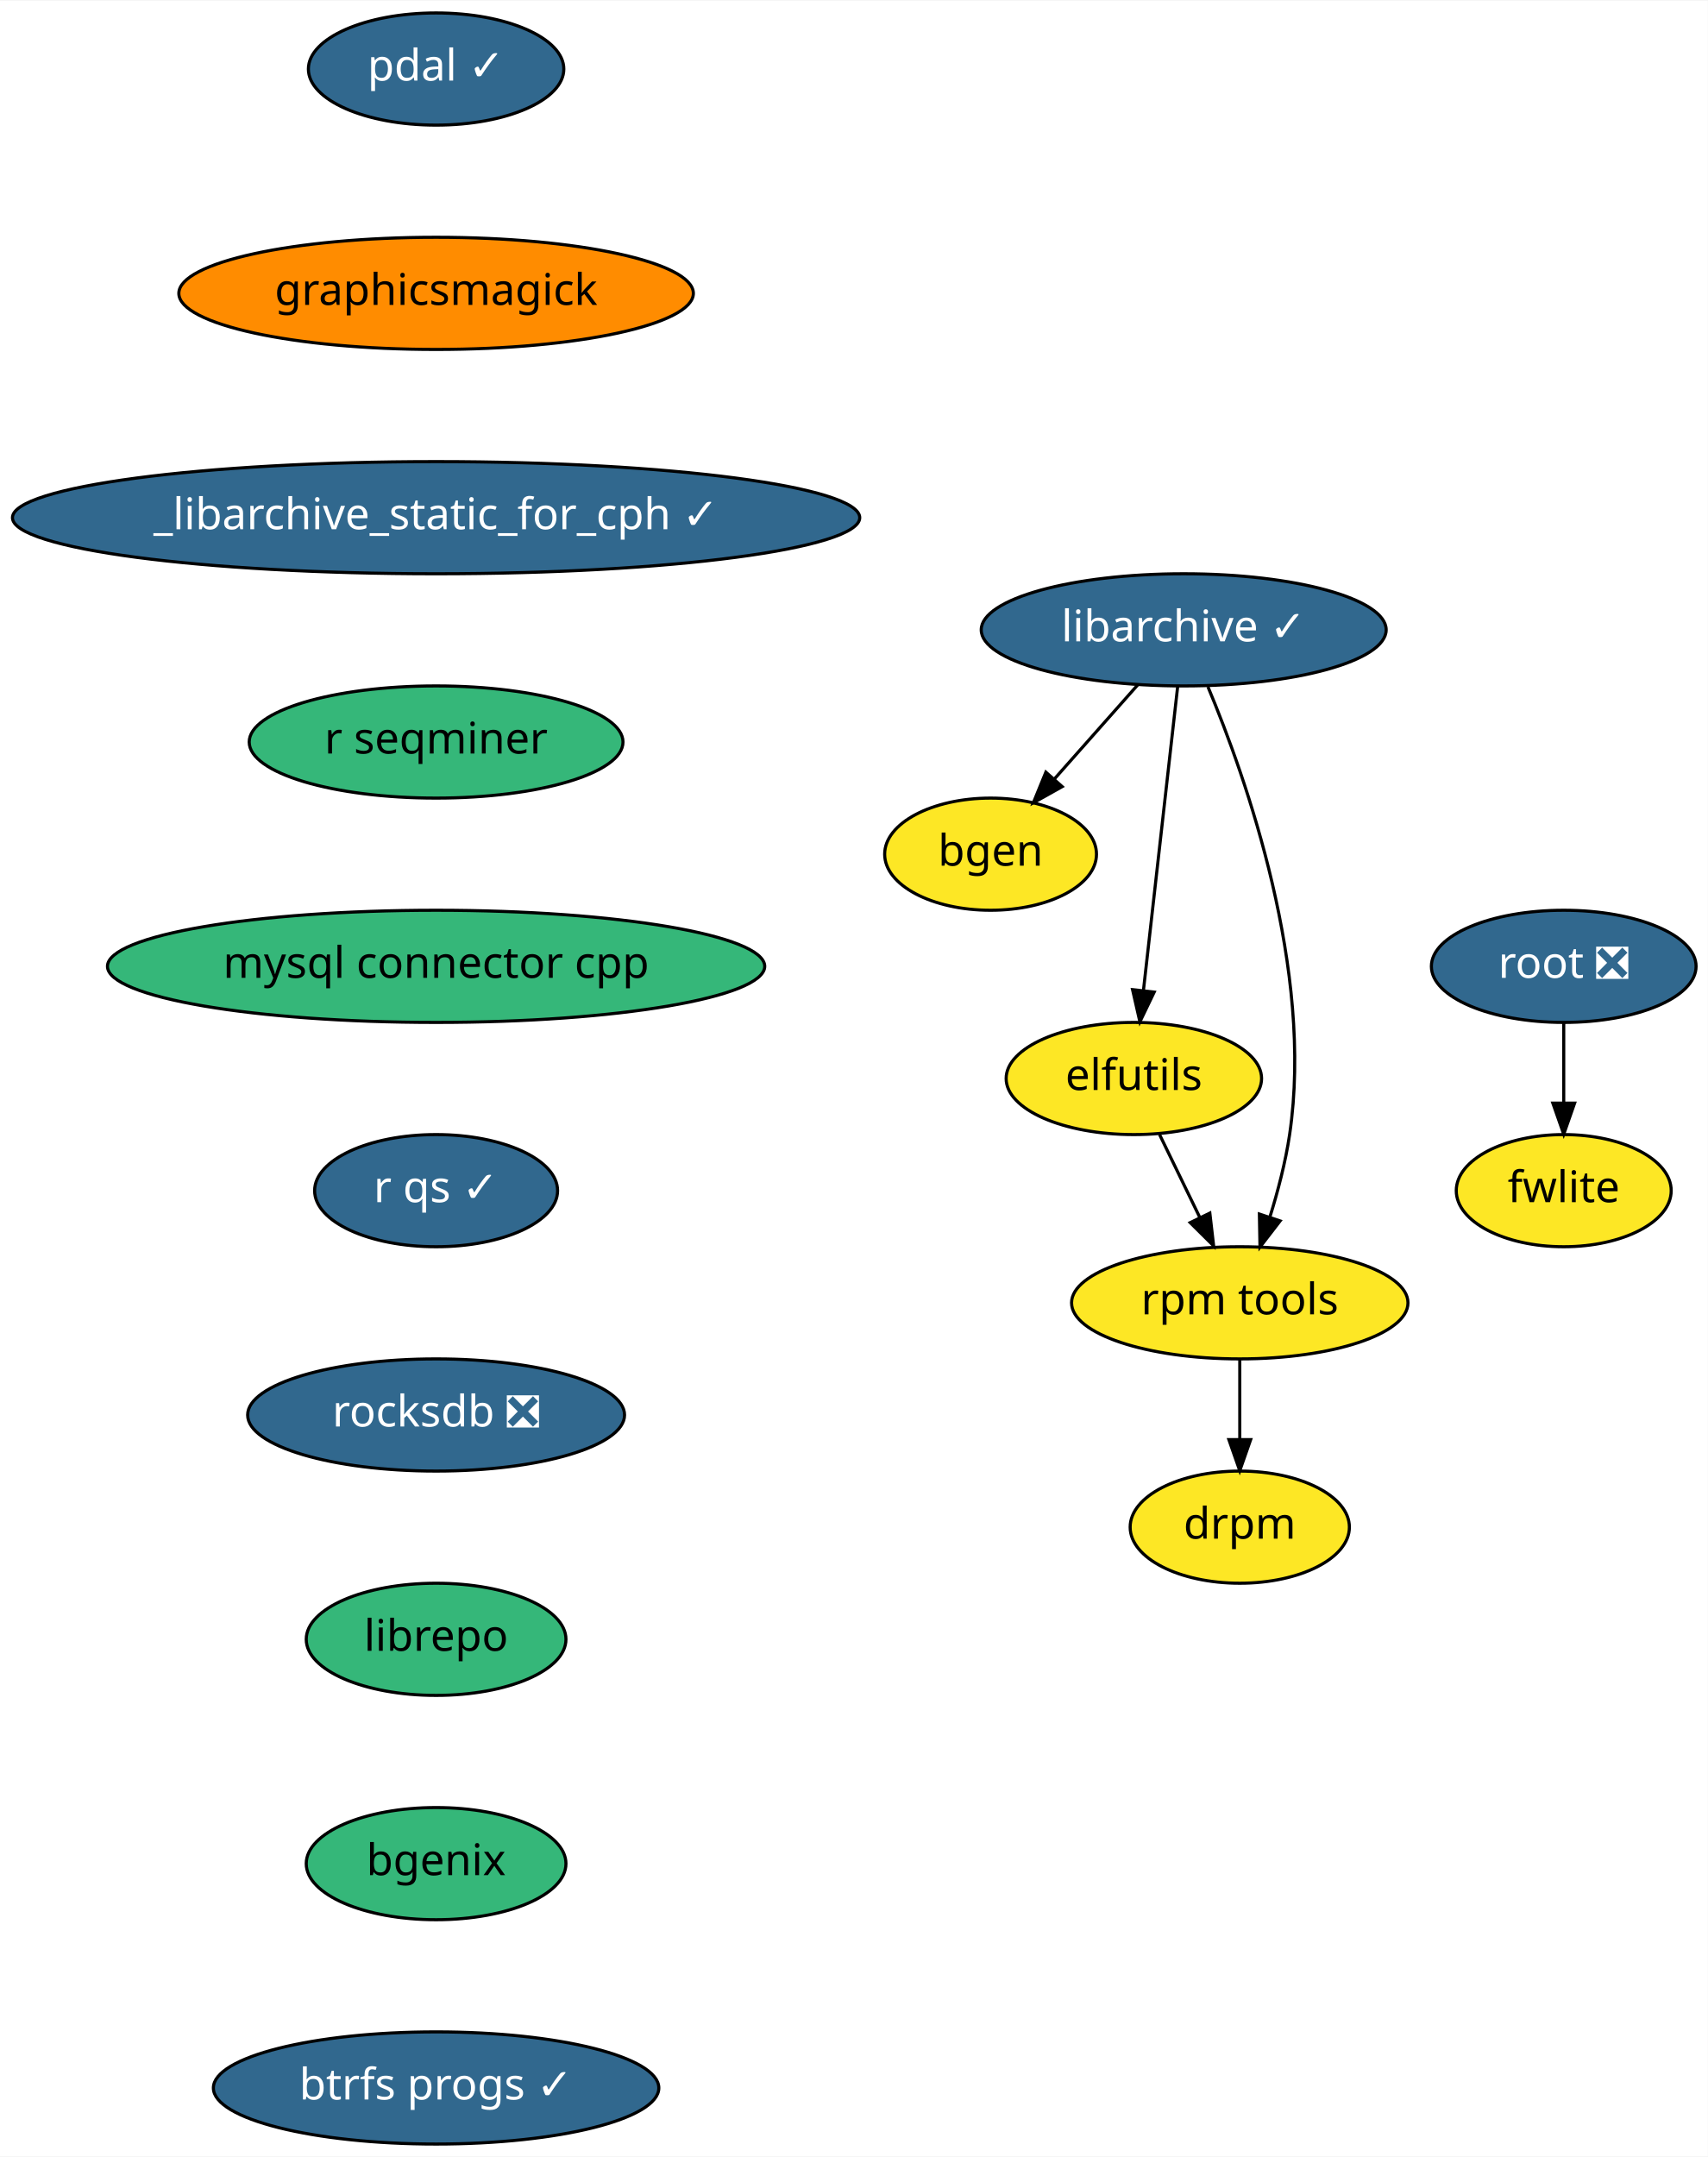
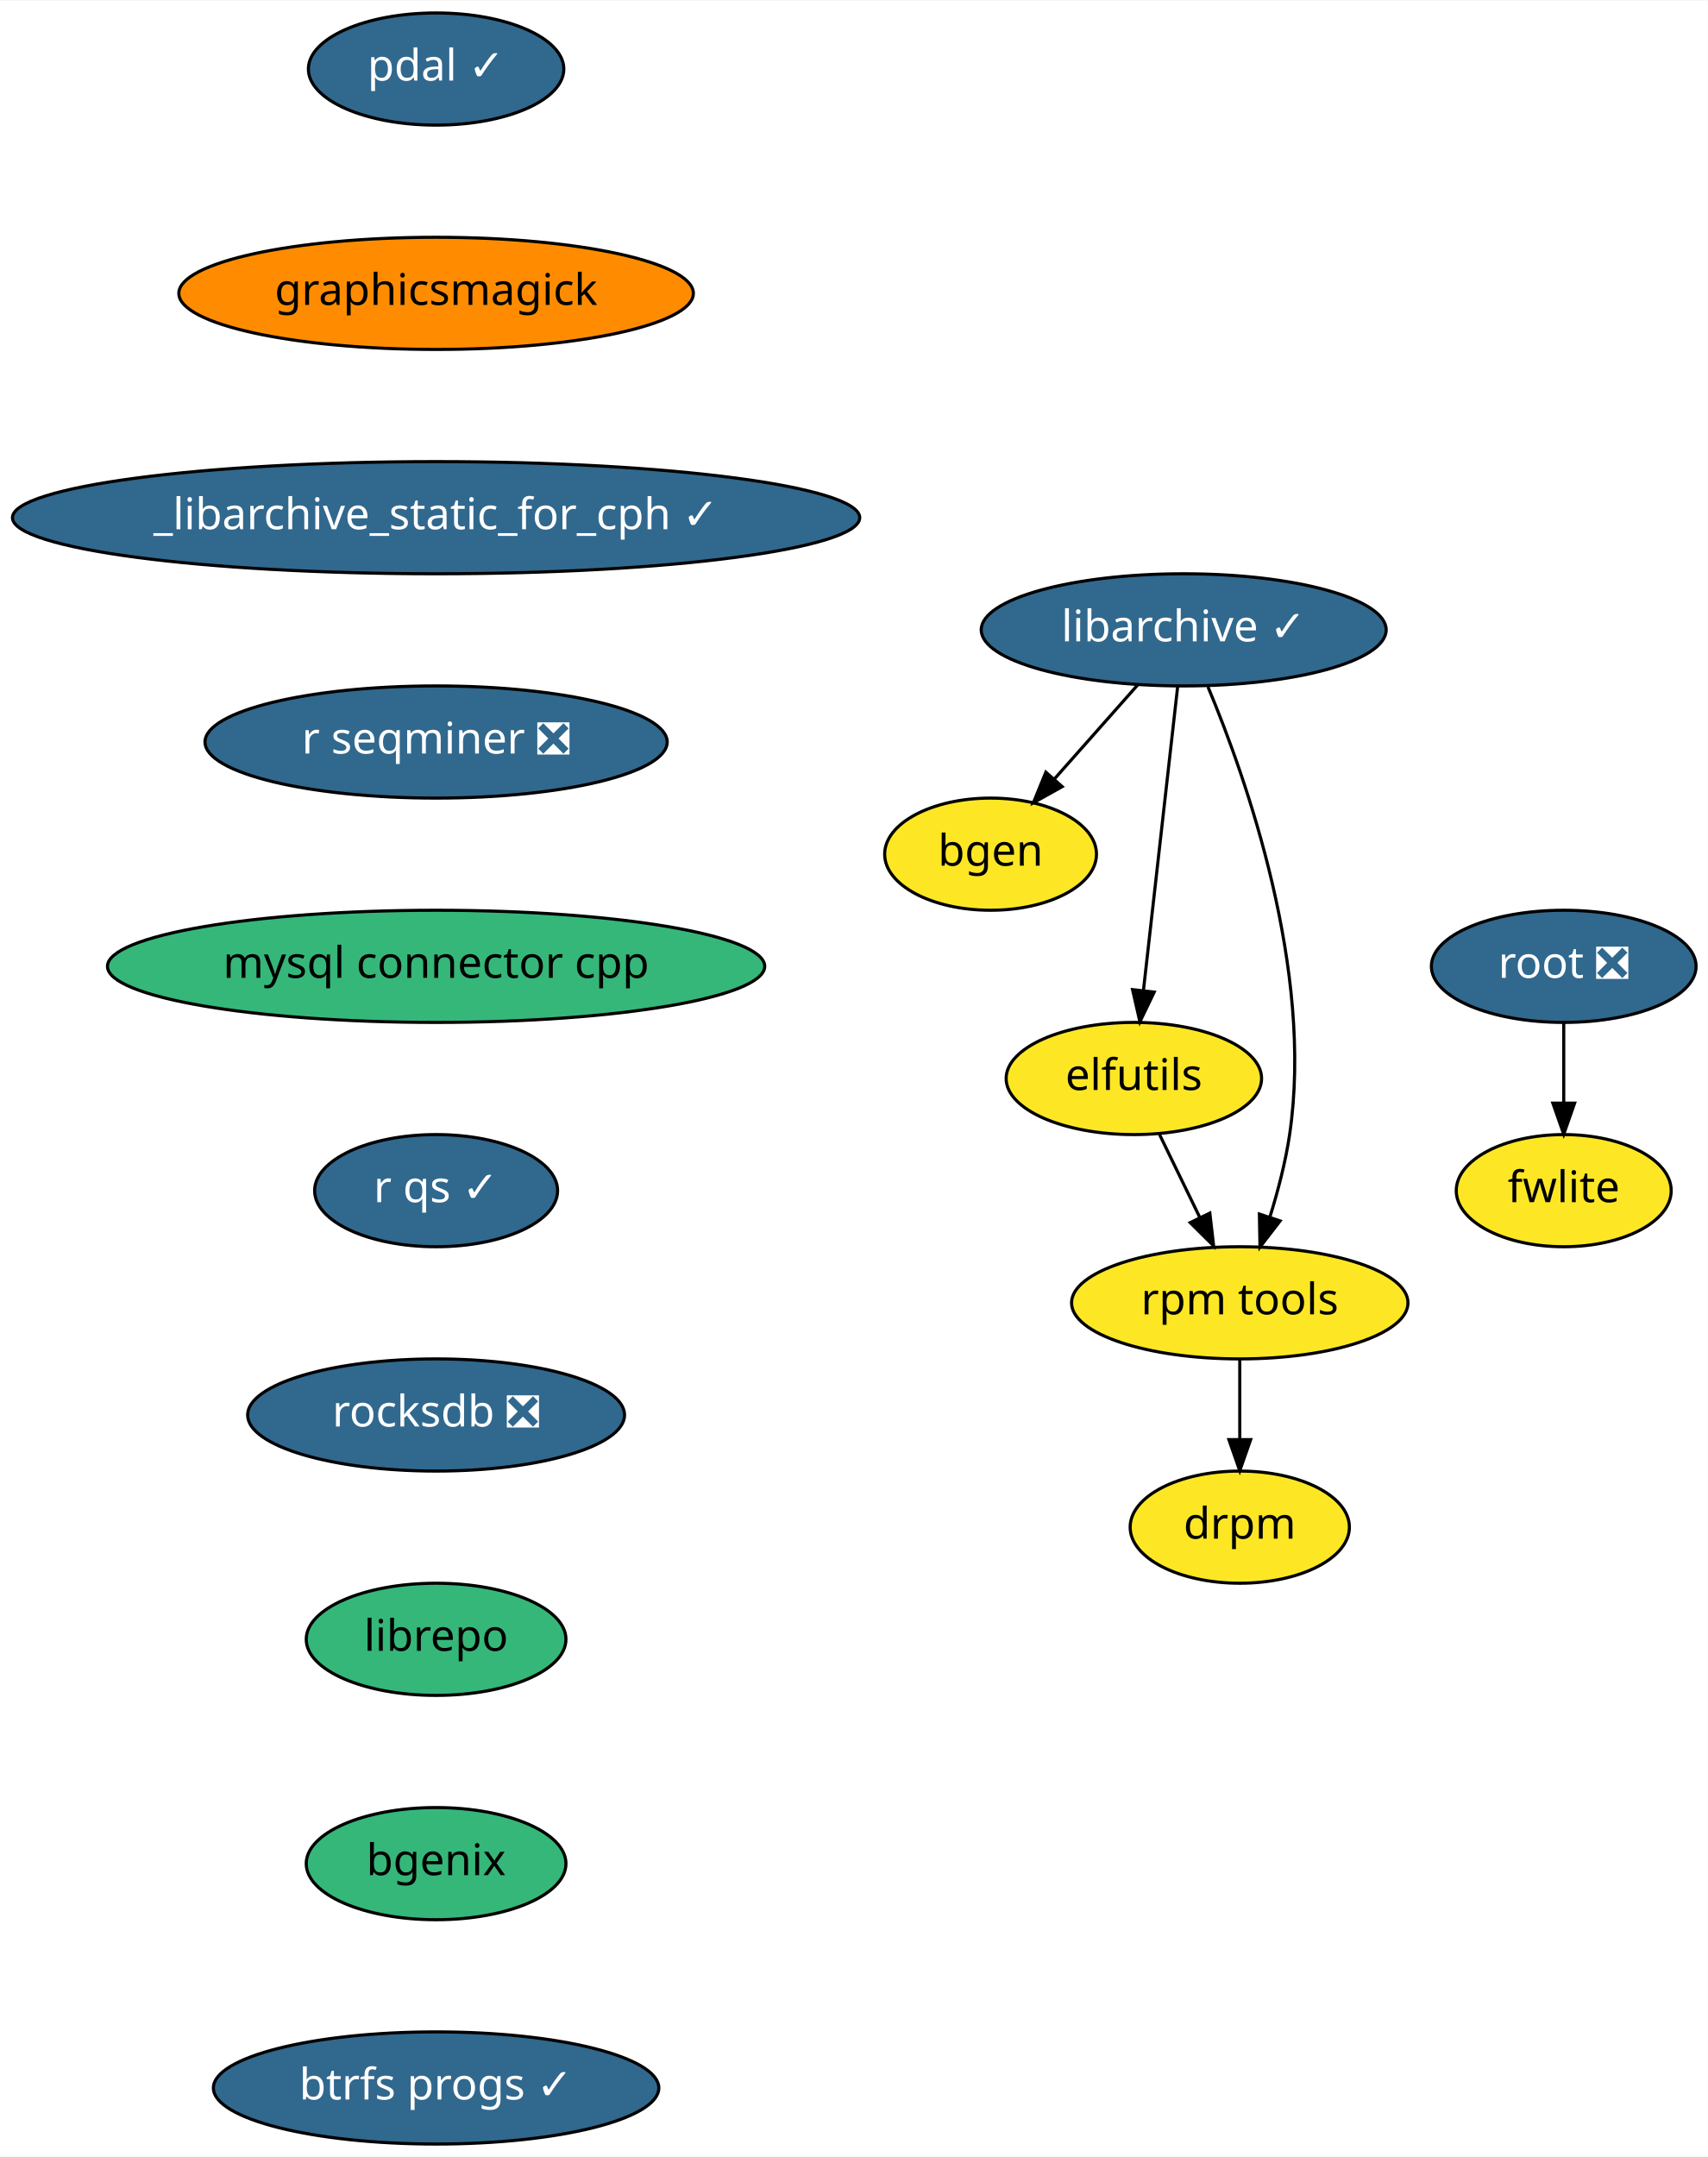
<svg xmlns="http://www.w3.org/2000/svg" xmlns:xlink="http://www.w3.org/1999/xlink" width="548pt" height="692pt" viewBox="0.00 0.00 548.25 692.00">
  <g id="graph0" class="graph" transform="scale(1 1) rotate(0) translate(4 688)">
    <polygon fill="white" stroke="transparent" points="-4,4 -4,-688 544.25,-688 544.25,4 -4,4" />
    <g id="node1" class="node">
      <g id="a_node1">
        <a xlink:href="https://github.com/conda-forge/bgen-feedstock" xlink:title="bgen">
          <ellipse fill="#fde725" stroke="black" cx="314" cy="-414" rx="34" ry="18" />
          <text text-anchor="middle" x="314" y="-410.3" font-family="Times-Roman" font-size="14.00">bgen</text>
        </a>
      </g>
    </g>
    <g id="node2" class="node">
      <g id="a_node2">
        <a xlink:href="https://github.com/conda-forge/elfutils-feedstock" xlink:title="elfutils">
          <ellipse fill="#fde725" stroke="black" cx="360" cy="-342" rx="41" ry="18" />
          <text text-anchor="middle" x="360" y="-338.3" font-family="Times-Roman" font-size="14.00">elfutils</text>
        </a>
      </g>
    </g>
    <g id="node3" class="node">
      <g id="a_node3">
        <a xlink:href="https://github.com/conda-forge/rpm-tools-feedstock" xlink:title="rpm tools">
          <ellipse fill="#fde725" stroke="black" cx="394" cy="-270" rx="54" ry="18" />
          <text text-anchor="middle" x="394" y="-266.3" font-family="Times-Roman" font-size="14.00">rpm tools</text>
        </a>
      </g>
    </g>
    <g id="edge1" class="edge">
      <path fill="none" stroke="black" d="M368.23,-324.05C372.1,-316.09 376.8,-306.41 381.12,-297.51" />
      <polygon fill="black" stroke="black" points="384.39,-298.8 385.61,-288.28 378.09,-295.74 384.39,-298.8" />
    </g>
    <g id="node4" class="node">
      <g id="a_node4">
        <a xlink:href="https://github.com/conda-forge/drpm-feedstock" xlink:title="drpm">
          <ellipse fill="#fde725" stroke="black" cx="394" cy="-198" rx="35.19" ry="18" />
          <text text-anchor="middle" x="394" y="-194.3" font-family="Times-Roman" font-size="14.00">drpm</text>
        </a>
      </g>
    </g>
    <g id="edge2" class="edge">
      <path fill="none" stroke="black" d="M394,-251.7C394,-243.98 394,-234.71 394,-226.11" />
      <polygon fill="black" stroke="black" points="397.5,-226.1 394,-216.1 390.5,-226.1 397.5,-226.1" />
    </g>
    <g id="node5" class="node">
      <g id="a_node5">
        <a xlink:href="https://github.com/conda-forge/libarchive-feedstock/pull/60" xlink:title="libarchive ✓">
          <ellipse fill="#31688e" stroke="black" cx="376" cy="-486" rx="65" ry="18" />
          <text text-anchor="middle" x="376" y="-482.3" font-family="Times-Roman" font-size="14.00" fill="white">libarchive ✓</text>
        </a>
      </g>
    </g>
    <g id="edge3" class="edge">
      <path fill="none" stroke="black" d="M361.31,-468.41C353.28,-459.35 343.22,-447.99 334.44,-438.08" />
      <polygon fill="black" stroke="black" points="336.99,-435.68 327.74,-430.51 331.75,-440.32 336.99,-435.68" />
    </g>
    <g id="edge4" class="edge">
      <path fill="none" stroke="black" d="M374.07,-467.87C371.34,-443.67 366.33,-399.21 363.09,-370.39" />
      <polygon fill="black" stroke="black" points="366.53,-369.73 361.94,-360.19 359.58,-370.52 366.53,-369.73" />
    </g>
    <g id="edge5" class="edge">
      <path fill="none" stroke="black" d="M383.78,-467.73C396.06,-438.4 417.8,-376.85 410,-324 408.7,-315.21 406.26,-305.86 403.66,-297.5" />
      <polygon fill="black" stroke="black" points="406.95,-296.29 400.49,-287.9 400.3,-298.49 406.95,-296.29" />
    </g>
    <g id="node6" class="node">
      <g id="a_node6">
        <a xlink:href="https://github.com/conda-forge/pdal-feedstock/pull/129" xlink:title="pdal ✓">
          <ellipse fill="#31688e" stroke="black" cx="136" cy="-666" rx="41" ry="18" />
          <text text-anchor="middle" x="136" y="-662.3" font-family="Times-Roman" font-size="14.00" fill="white">pdal ✓</text>
        </a>
      </g>
    </g>
    <g id="node7" class="node">
      <g id="a_node7">
        <a xlink:href="https://github.com/conda-forge/graphicsmagick-feedstock" xlink:title="graphicsmagick">
          <ellipse fill="#ff8c00" stroke="black" cx="136" cy="-594" rx="82.59" ry="18" />
          <text text-anchor="middle" x="136" y="-590.3" font-family="Times-Roman" font-size="14.00">graphicsmagick</text>
        </a>
      </g>
    </g>
    <g id="node8" class="node">
      <g id="a_node8">
        <a xlink:href="https://github.com/conda-forge/_libarchive_static_for_cph-feedstock/pull/19" xlink:title="_libarchive_static_for_cph ✓">
          <ellipse fill="#31688e" stroke="black" cx="136" cy="-522" rx="136" ry="18" />
          <text text-anchor="middle" x="136" y="-518.3" font-family="Times-Roman" font-size="14.00" fill="white">_libarchive_static_for_cph ✓</text>
        </a>
      </g>
    </g>
    <g id="node11" class="node">
      <g id="a_node11">
-         <a xlink:href="https://github.com/conda-forge/r-seqminer-feedstock" xlink:title="r seqminer">
-           <ellipse fill="#35b779" stroke="black" cx="136" cy="-450" rx="60" ry="18" />
-           <text text-anchor="middle" x="136" y="-446.3" font-family="Times-Roman" font-size="14.00">r seqminer</text>
+         <a xlink:href="https://github.com/conda-forge/r-seqminer-feedstock/pull/5" xlink:title="r seqminer ❎">
+           <ellipse fill="#31688e" stroke="black" cx="136" cy="-450" rx="74.19" ry="18" />
+           <text text-anchor="middle" x="136" y="-446.3" font-family="Times-Roman" font-size="14.00" fill="white">r seqminer ❎</text>
        </a>
      </g>
    </g>
    <g id="node9" class="node">
      <g id="a_node9">
        <a xlink:href="https://github.com/conda-forge/root-feedstock/pull/132" xlink:title="root ❎">
          <ellipse fill="#31688e" stroke="black" cx="498" cy="-378" rx="42.49" ry="18" />
          <text text-anchor="middle" x="498" y="-374.3" font-family="Times-Roman" font-size="14.00" fill="white">root ❎</text>
        </a>
      </g>
    </g>
    <g id="node10" class="node">
      <g id="a_node10">
        <a xlink:href="https://github.com/conda-forge/fwlite-feedstock" xlink:title="fwlite">
          <ellipse fill="#fde725" stroke="black" cx="498" cy="-306" rx="34.5" ry="18" />
          <text text-anchor="middle" x="498" y="-302.3" font-family="Times-Roman" font-size="14.00">fwlite</text>
        </a>
      </g>
    </g>
    <g id="edge8" class="edge">
      <path fill="none" stroke="black" d="M498,-359.7C498,-351.98 498,-342.71 498,-334.11" />
      <polygon fill="black" stroke="black" points="501.5,-334.1 498,-324.1 494.5,-334.1 501.5,-334.1" />
    </g>
    <g id="node12" class="node">
      <g id="a_node12">
        <a xlink:href="https://github.com/conda-forge/mysql-connector-cpp-feedstock" xlink:title="mysql connector cpp">
          <ellipse fill="#35b779" stroke="black" cx="136" cy="-378" rx="105.5" ry="18" />
          <text text-anchor="middle" x="136" y="-374.3" font-family="Times-Roman" font-size="14.00">mysql connector cpp</text>
        </a>
      </g>
    </g>
    <g id="node13" class="node">
      <g id="a_node13">
        <a xlink:href="https://github.com/conda-forge/r-qs-feedstock/pull/10" xlink:title="r qs ✓">
          <ellipse fill="#31688e" stroke="black" cx="136" cy="-306" rx="39" ry="18" />
          <text text-anchor="middle" x="136" y="-302.3" font-family="Times-Roman" font-size="14.00" fill="white">r qs ✓</text>
        </a>
      </g>
    </g>
    <g id="node14" class="node">
      <g id="a_node14">
        <a xlink:href="https://github.com/conda-forge/rocksdb-feedstock/pull/40" xlink:title="rocksdb ❎">
          <ellipse fill="#31688e" stroke="black" cx="136" cy="-234" rx="60.5" ry="18" />
          <text text-anchor="middle" x="136" y="-230.3" font-family="Times-Roman" font-size="14.00" fill="white">rocksdb ❎</text>
        </a>
      </g>
    </g>
    <g id="node15" class="node">
      <g id="a_node15">
        <a xlink:href="https://github.com/conda-forge/librepo-feedstock" xlink:title="librepo">
          <ellipse fill="#35b779" stroke="black" cx="136" cy="-162" rx="41.69" ry="18" />
          <text text-anchor="middle" x="136" y="-158.3" font-family="Times-Roman" font-size="14.00">librepo</text>
        </a>
      </g>
    </g>
    <g id="node16" class="node">
      <g id="a_node16">
        <a xlink:href="https://github.com/conda-forge/bgenix-feedstock" xlink:title="bgenix">
          <ellipse fill="#35b779" stroke="black" cx="136" cy="-90" rx="41.69" ry="18" />
          <text text-anchor="middle" x="136" y="-86.3" font-family="Times-Roman" font-size="14.00">bgenix</text>
        </a>
      </g>
    </g>
    <g id="node17" class="node">
      <g id="a_node17">
        <a xlink:href="https://github.com/conda-forge/btrfs-progs-feedstock/pull/2" xlink:title="btrfs progs ✓">
          <ellipse fill="#31688e" stroke="black" cx="136" cy="-18" rx="71.5" ry="18" />
          <text text-anchor="middle" x="136" y="-14.3" font-family="Times-Roman" font-size="14.00" fill="white">btrfs progs ✓</text>
        </a>
      </g>
    </g>
  </g>
</svg>
